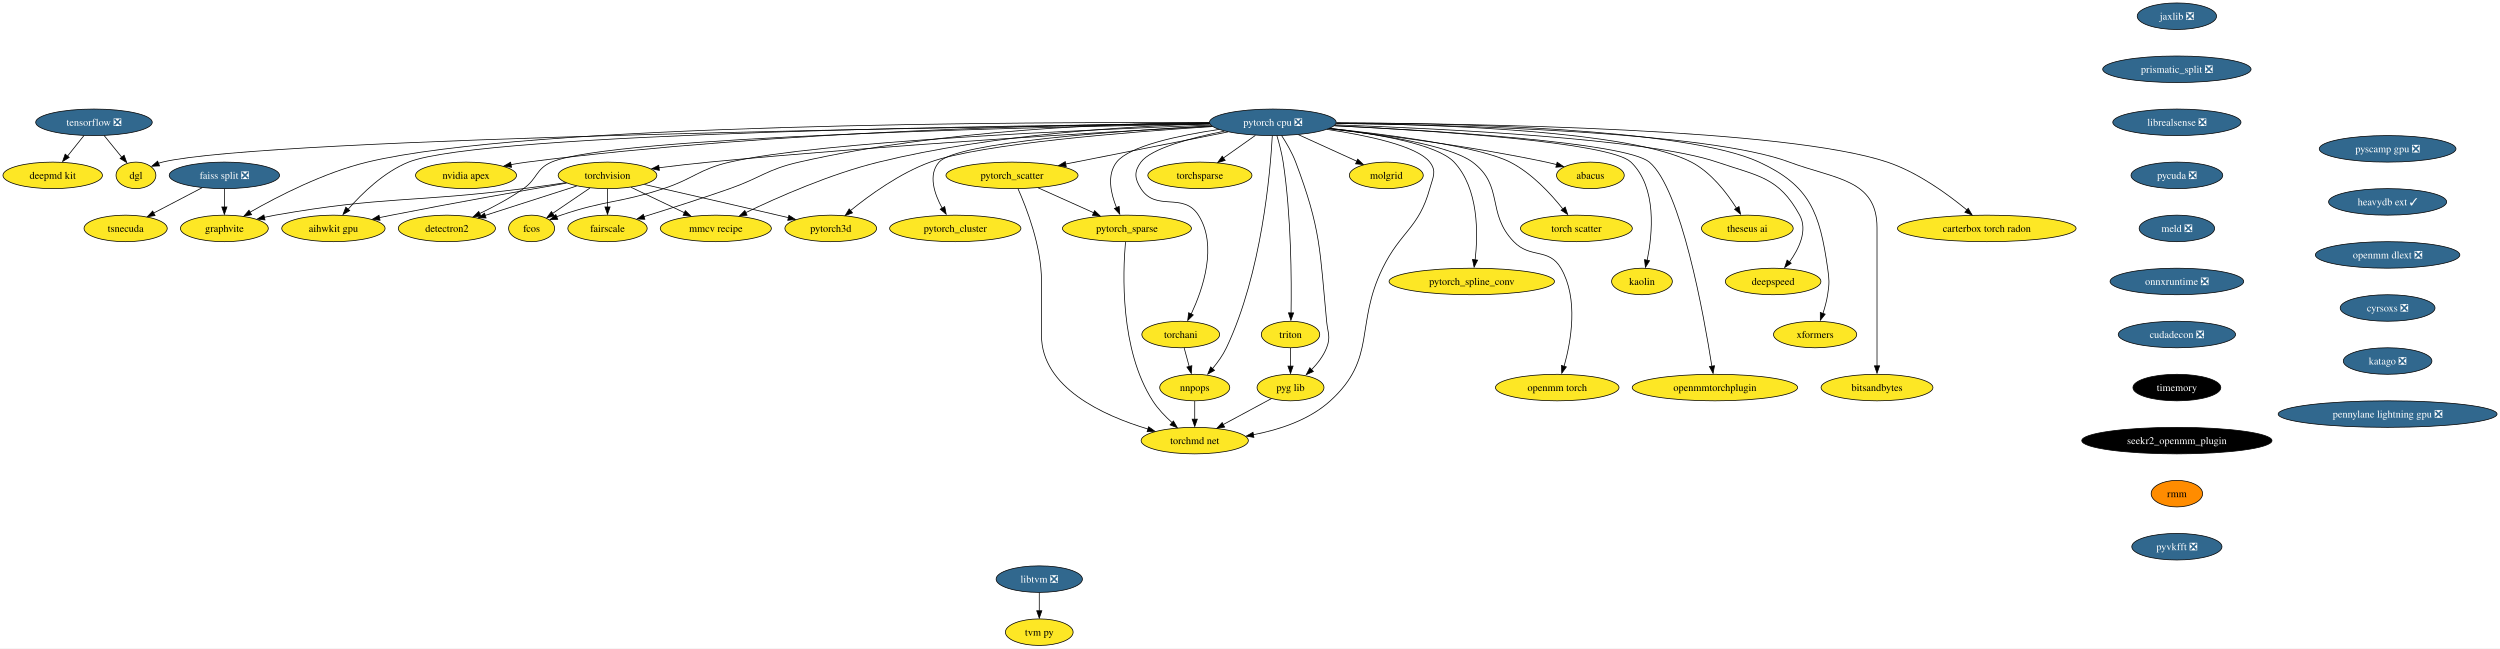
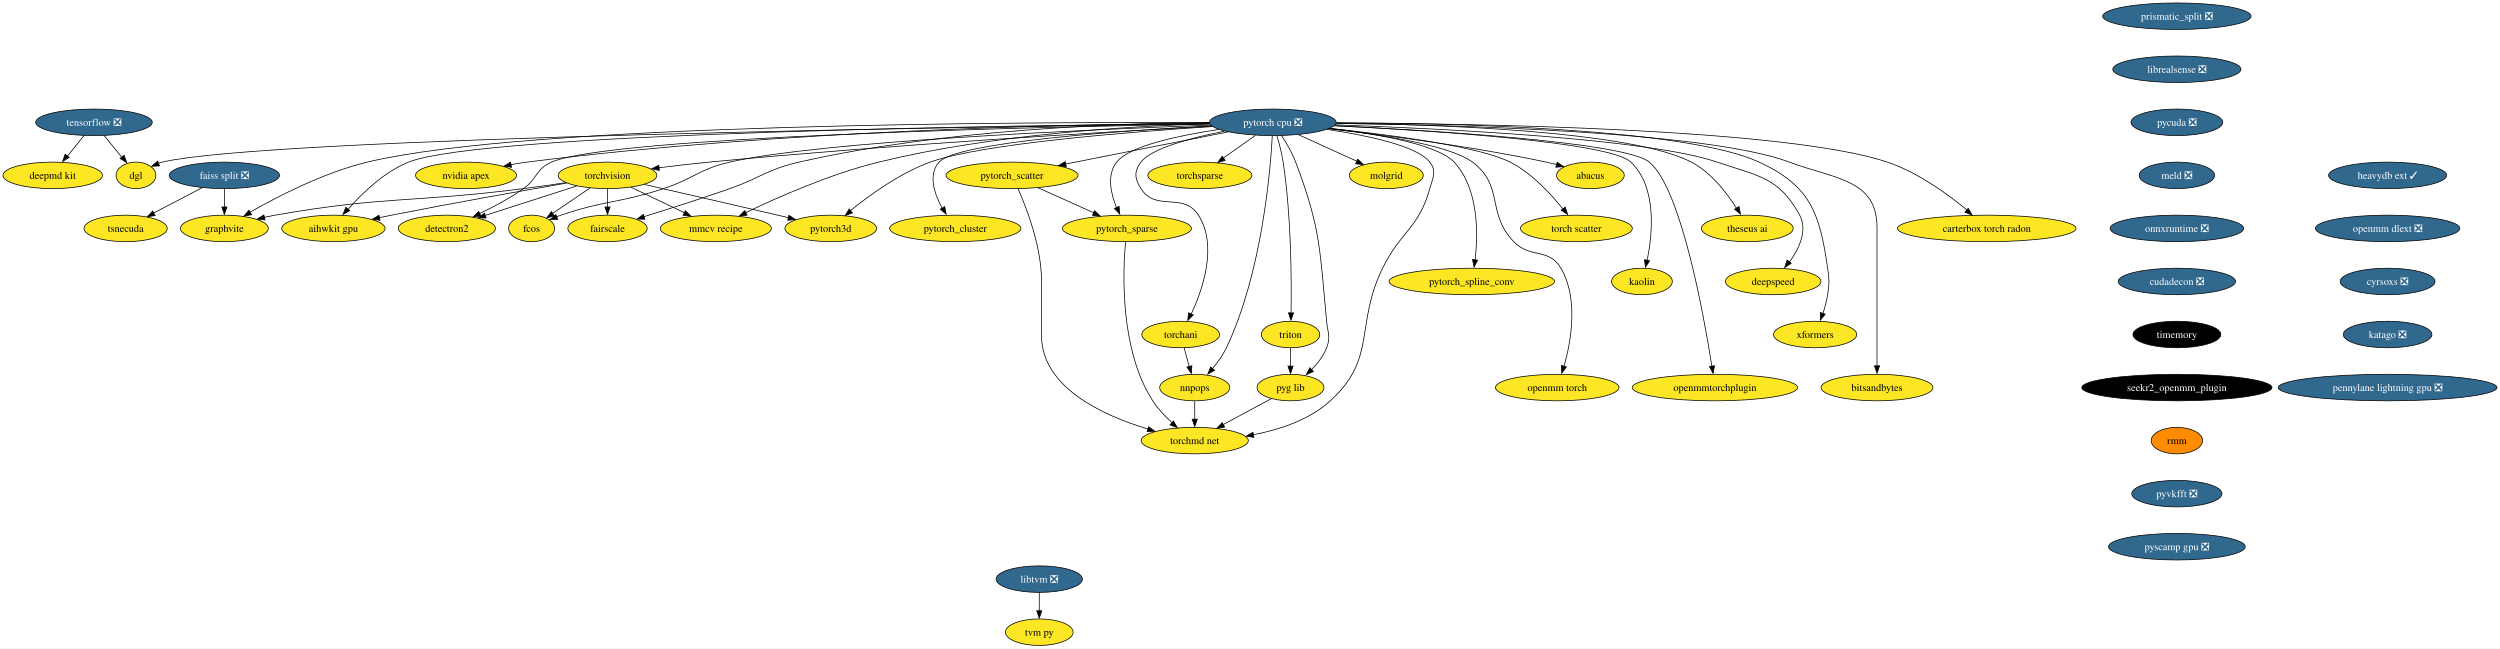
<svg xmlns="http://www.w3.org/2000/svg" xmlns:xlink="http://www.w3.org/1999/xlink" width="3393pt" height="880pt" viewBox="0.00 0.00 3393.06 880.00">
  <g id="graph0" class="graph" transform="scale(1 1) rotate(0) translate(4 876)">
    <polygon fill="white" stroke="none" points="-4,4 -4,-876 3389.06,-876 3389.06,4 -4,4" />
    <g id="node1" class="node">
      <g id="a_node1">
        <a xlink:href="https://github.com/conda-forge/torchvision-feedstock" xlink:title="torchvision">
          <ellipse fill="#fde725" stroke="black" cx="820.52" cy="-638" rx="66.99" ry="18" />
          <text text-anchor="middle" x="820.52" y="-633.33" font-family="Times,serif" font-size="14.00">torchvision</text>
        </a>
      </g>
    </g>
    <g id="node2" class="node">
      <g id="a_node2">
        <a xlink:href="https://github.com/conda-forge/detectron2-feedstock" xlink:title="detectron2">
          <ellipse fill="#fde725" stroke="black" cx="602.52" cy="-566" rx="65.94" ry="18" />
          <text text-anchor="middle" x="602.52" y="-561.33" font-family="Times,serif" font-size="14.00">detectron2</text>
        </a>
      </g>
    </g>
    <g id="edge1" class="edge">
      <path fill="none" stroke="black" d="M778.74,-623.59C743.37,-612.23 692.5,-595.89 654.5,-583.69" />
      <polygon fill="black" stroke="black" points="655.74,-580.09 645.15,-580.37 653.6,-586.76 655.74,-580.09" />
    </g>
    <g id="node3" class="node">
      <g id="a_node3">
        <a xlink:href="https://github.com/conda-forge/fcos-feedstock" xlink:title="fcos">
          <ellipse fill="#fde725" stroke="black" cx="717.52" cy="-566" rx="31.22" ry="18" />
          <text text-anchor="middle" x="717.52" y="-561.33" font-family="Times,serif" font-size="14.00">fcos</text>
        </a>
      </g>
    </g>
    <g id="edge2" class="edge">
      <path fill="none" stroke="black" d="M796.63,-620.76C781.53,-610.5 761.93,-597.18 746.01,-586.37" />
      <polygon fill="black" stroke="black" points="748.37,-583.06 738.13,-580.33 744.44,-588.85 748.37,-583.06" />
    </g>
    <g id="node4" class="node">
      <g id="a_node4">
        <a xlink:href="https://github.com/conda-forge/fairscale-feedstock" xlink:title="fairscale">
          <ellipse fill="#fde725" stroke="black" cx="820.52" cy="-566" rx="53.84" ry="18" />
          <text text-anchor="middle" x="820.52" y="-561.33" font-family="Times,serif" font-size="14.00">fairscale</text>
        </a>
      </g>
    </g>
    <g id="edge3" class="edge">
      <path fill="none" stroke="black" d="M820.52,-619.7C820.52,-612.24 820.52,-603.32 820.52,-594.97" />
      <polygon fill="black" stroke="black" points="824.02,-595.1 820.52,-585.1 817.02,-595.1 824.02,-595.1" />
    </g>
    <g id="node5" class="node">
      <g id="a_node5">
        <a xlink:href="https://github.com/conda-forge/graphvite-feedstock" xlink:title="graphvite">
          <ellipse fill="#fde725" stroke="black" cx="300.52" cy="-566" rx="59.63" ry="18" />
          <text text-anchor="middle" x="300.52" y="-561.33" font-family="Times,serif" font-size="14.00">graphvite</text>
        </a>
      </g>
    </g>
    <g id="edge4" class="edge">
      <path fill="none" stroke="black" d="M763.76,-628.06C745.5,-625.31 725.18,-622.39 706.52,-620 557.11,-600.89 517.87,-610.08 369.52,-584 364.61,-583.14 359.54,-582.12 354.47,-581.03" />
      <polygon fill="black" stroke="black" points="355.66,-577.48 345.13,-578.69 354.11,-584.31 355.66,-577.48" />
    </g>
    <g id="node6" class="node">
      <g id="a_node6">
        <a xlink:href="https://github.com/conda-forge/mmcv-recipe-feedstock" xlink:title="mmcv recipe">
          <ellipse fill="#fde725" stroke="black" cx="967.52" cy="-566" rx="75.41" ry="18" />
          <text text-anchor="middle" x="967.52" y="-561.33" font-family="Times,serif" font-size="14.00">mmcv recipe</text>
        </a>
      </g>
    </g>
    <g id="edge5" class="edge">
      <path fill="none" stroke="black" d="M852.41,-621.81C873.6,-611.72 901.66,-598.36 924.77,-587.36" />
      <polygon fill="black" stroke="black" points="926.14,-590.1 933.67,-582.64 923.13,-583.78 926.14,-590.1" />
    </g>
    <g id="node7" class="node">
      <g id="a_node7">
        <a xlink:href="https://github.com/conda-forge/pytorch3d-feedstock" xlink:title="pytorch3d">
          <ellipse fill="#fde725" stroke="black" cx="1123.52" cy="-566" rx="62.26" ry="18" />
          <text text-anchor="middle" x="1123.52" y="-561.33" font-family="Times,serif" font-size="14.00">pytorch3d</text>
        </a>
      </g>
    </g>
    <g id="edge6" class="edge">
      <path fill="none" stroke="black" d="M870.56,-625.62C917.36,-614.94 989.2,-598.51 1051.52,-584 1056.22,-582.91 1061.09,-581.77 1065.98,-580.62" />
      <polygon fill="black" stroke="black" points="1066.73,-583.8 1075.66,-578.11 1065.13,-576.99 1066.73,-583.8" />
    </g>
    <g id="node8" class="node">
      <g id="a_node8">
        <a xlink:href="https://github.com/conda-forge/aihwkit-gpu-feedstock" xlink:title="aihwkit gpu">
          <ellipse fill="#fde725" stroke="black" cx="448.52" cy="-566" rx="70.15" ry="18" />
          <text text-anchor="middle" x="448.52" y="-561.33" font-family="Times,serif" font-size="14.00">aihwkit gpu</text>
        </a>
      </g>
    </g>
    <g id="edge7" class="edge">
      <path fill="none" stroke="black" d="M765.06,-627.53C706.06,-617.32 610.05,-600.34 527.52,-584 522.15,-582.94 516.59,-581.8 511.01,-580.65" />
      <polygon fill="black" stroke="black" points="511.82,-577.03 501.31,-578.4 510.38,-583.88 511.82,-577.03" />
    </g>
    <g id="node9" class="node">
      <g id="a_node9">
        <a xlink:href="https://github.com/conda-forge/tensorflow-feedstock/pull/348" xlink:title="tensorflow ❎">
          <ellipse fill="#31688e" stroke="black" cx="123.52" cy="-710" rx="79.09" ry="18" />
          <text text-anchor="middle" x="123.52" y="-705.33" font-family="Times,serif" font-size="14.00" fill="white">tensorflow ❎</text>
        </a>
      </g>
    </g>
    <g id="node10" class="node">
      <g id="a_node10">
        <a xlink:href="https://github.com/conda-forge/deepmd-kit-feedstock" xlink:title="deepmd kit">
          <ellipse fill="#fde725" stroke="black" cx="67.52" cy="-638" rx="67.52" ry="18" />
          <text text-anchor="middle" x="67.52" y="-633.33" font-family="Times,serif" font-size="14.00">deepmd kit</text>
        </a>
      </g>
    </g>
    <g id="edge8" class="edge">
      <path fill="none" stroke="black" d="M109.96,-692.05C103.29,-683.71 95.11,-673.49 87.72,-664.25" />
      <polygon fill="black" stroke="black" points="89.93,-662.41 80.95,-656.79 84.46,-666.78 89.93,-662.41" />
    </g>
    <g id="node11" class="node">
      <g id="a_node11">
        <a xlink:href="https://github.com/conda-forge/dgl-feedstock" xlink:title="dgl">
          <ellipse fill="#fde725" stroke="black" cx="180.52" cy="-638" rx="27.01" ry="18" />
          <text text-anchor="middle" x="180.52" y="-633.33" font-family="Times,serif" font-size="14.00">dgl</text>
        </a>
      </g>
    </g>
    <g id="edge9" class="edge">
      <path fill="none" stroke="black" d="M137.32,-692.05C144.48,-683.26 153.35,-672.36 161.19,-662.74" />
      <polygon fill="black" stroke="black" points="164.41,-665.32 168.01,-655.36 158.99,-660.9 164.41,-665.32" />
    </g>
    <g id="node12" class="node">
      <g id="a_node12">
        <a xlink:href="https://github.com/conda-forge/pytorch-cpu-feedstock/pull/192" xlink:title="pytorch cpu ❎">
          <ellipse fill="#31688e" stroke="black" cx="1723.52" cy="-710" rx="85.93" ry="18" />
          <text text-anchor="middle" x="1723.52" y="-705.33" font-family="Times,serif" font-size="14.00" fill="white">pytorch cpu ❎</text>
        </a>
      </g>
    </g>
    <g id="edge10" class="edge">
      <path fill="none" stroke="black" d="M1640.76,-704.72C1500.3,-697.13 1206.33,-679.83 958.52,-656 936.32,-653.87 912.17,-651.06 890.37,-648.34" />
      <polygon fill="black" stroke="black" points="890.9,-644.75 880.54,-646.97 890.02,-651.7 890.9,-644.75" />
    </g>
    <g id="edge11" class="edge">
      <path fill="none" stroke="black" d="M1638.14,-707.74C1414.88,-703.96 825.39,-690.79 744.52,-656 723.15,-646.81 725.52,-633.42 706.52,-620 688.14,-607.02 666.13,-595.33 647.11,-586.25" />
      <polygon fill="black" stroke="black" points="648.72,-582.67 638.18,-581.62 645.76,-589.02 648.72,-582.67" />
    </g>
    <g id="edge12" class="edge">
      <path fill="none" stroke="black" d="M1639.01,-706.2C1472.69,-700.14 1108.49,-684.06 986.52,-656 944.53,-646.34 937.45,-633.43 896.52,-620 835.88,-600.11 817.94,-604.54 757.52,-584 755.54,-583.33 753.51,-582.6 751.48,-581.84" />
      <polygon fill="black" stroke="black" points="752.99,-578.27 742.41,-577.84 750.41,-584.78 752.99,-578.27" />
    </g>
    <g id="edge13" class="edge">
      <path fill="none" stroke="black" d="M1637.31,-709.59C1512.81,-708.71 1276.14,-700.57 1080.52,-656 1036.9,-646.06 1028.73,-634.81 986.52,-620 947.62,-606.35 903.11,-592.22 869.97,-581.98" />
      <polygon fill="black" stroke="black" points="871.22,-578.4 860.63,-578.8 869.16,-585.09 871.22,-578.4" />
    </g>
    <g id="edge14" class="edge">
      <path fill="none" stroke="black" d="M1637.26,-709.58C1394.97,-710.54 711.74,-708.38 494.52,-656 435.82,-641.85 373.25,-609.66 335.52,-588.12" />
      <polygon fill="black" stroke="black" points="337.43,-584.6 327.02,-582.62 333.92,-590.66 337.43,-584.6" />
    </g>
    <g id="edge15" class="edge">
      <path fill="none" stroke="black" d="M1637.94,-707.97C1531.25,-704.99 1343.97,-694.17 1188.52,-656 1123.12,-639.94 1051.51,-608.31 1008.05,-587.41" />
      <polygon fill="black" stroke="black" points="1009.94,-583.95 999.42,-582.73 1006.89,-590.25 1009.94,-583.95" />
    </g>
    <g id="edge16" class="edge">
      <path fill="none" stroke="black" d="M1641.65,-704.26C1527.54,-696.88 1326.97,-680.85 1258.52,-656 1217.27,-641.03 1176.05,-611.15 1150.22,-590.16" />
      <polygon fill="black" stroke="black" points="1153,-587.09 1143.07,-583.41 1148.54,-592.49 1153,-587.09" />
    </g>
    <g id="edge17" class="edge">
      <path fill="none" stroke="black" d="M1637.68,-708.38C1384.21,-706.1 650.45,-696.06 550.52,-656 517.16,-642.63 487.26,-613.47 468.58,-592.16" />
      <polygon fill="black" stroke="black" points="470.67,-590.21 461.53,-584.86 465.34,-594.75 470.67,-590.21" />
    </g>
    <g id="edge18" class="edge">
      <path fill="none" stroke="black" d="M1637.83,-708C1339.11,-704.26 354.37,-689.47 216.52,-656 214.72,-655.56 212.9,-655.03 211.09,-654.43" />
      <polygon fill="black" stroke="black" points="212.52,-650.83 201.93,-650.38 209.92,-657.33 212.52,-650.83" />
    </g>
    <g id="node13" class="node">
      <g id="a_node13">
        <a xlink:href="https://github.com/conda-forge/nvidia-apex-feedstock" xlink:title="nvidia apex">
          <ellipse fill="#fde725" stroke="black" cx="628.52" cy="-638" rx="68.57" ry="18" />
          <text text-anchor="middle" x="628.52" y="-633.33" font-family="Times,serif" font-size="14.00">nvidia apex</text>
        </a>
      </g>
    </g>
    <g id="edge19" class="edge">
      <path fill="none" stroke="black" d="M1637.5,-708.83C1462.45,-707.52 1052.48,-699.6 711.52,-656 704.36,-655.09 696.9,-653.9 689.52,-652.57" />
      <polygon fill="black" stroke="black" points="690.27,-648.96 679.79,-650.55 688.97,-655.84 690.27,-648.96" />
    </g>
    <g id="node14" class="node">
      <g id="a_node14">
        <a xlink:href="https://github.com/conda-forge/pytorch_cluster-feedstock" xlink:title="pytorch_cluster">
          <ellipse fill="#fde725" stroke="black" cx="1292.52" cy="-566" rx="89.09" ry="18" />
          <text text-anchor="middle" x="1292.52" y="-561.33" font-family="Times,serif" font-size="14.00">pytorch_cluster</text>
        </a>
      </g>
    </g>
    <g id="edge20" class="edge">
      <path fill="none" stroke="black" d="M1640.15,-705.14C1516.04,-698.54 1294.62,-683.08 1270.52,-656 1255.31,-638.91 1264.11,-612.96 1274.76,-593.48" />
      <polygon fill="black" stroke="black" points="1278.14,-595.63 1280.21,-585.24 1272.11,-592.08 1278.14,-595.63" />
    </g>
    <g id="node15" class="node">
      <g id="a_node15">
        <a xlink:href="https://github.com/conda-forge/pytorch_scatter-feedstock" xlink:title="pytorch_scatter">
          <ellipse fill="#fde725" stroke="black" cx="1369.52" cy="-638" rx="89.61" ry="18" />
          <text text-anchor="middle" x="1369.52" y="-633.33" font-family="Times,serif" font-size="14.00">pytorch_scatter</text>
        </a>
      </g>
    </g>
    <g id="edge21" class="edge">
      <path fill="none" stroke="black" d="M1662.66,-696.97C1601.52,-684.88 1507.28,-666.24 1442.24,-653.38" />
      <polygon fill="black" stroke="black" points="1443.15,-649.79 1432.66,-651.29 1441.79,-656.66 1443.15,-649.79" />
    </g>
    <g id="node16" class="node">
      <g id="a_node16">
        <a xlink:href="https://github.com/conda-forge/pytorch_spline_conv-feedstock" xlink:title="pytorch_spline_conv">
          <ellipse fill="#fde725" stroke="black" cx="1993.52" cy="-494" rx="112.24" ry="18" />
          <text text-anchor="middle" x="1993.52" y="-489.32" font-family="Times,serif" font-size="14.00">pytorch_spline_conv</text>
        </a>
      </g>
    </g>
    <g id="edge22" class="edge">
      <path fill="none" stroke="black" d="M1801.08,-701.86C1864.34,-694.36 1946.81,-680.22 1969.52,-656 2003.1,-620.19 2002.16,-558.85 1998.08,-523.12" />
      <polygon fill="black" stroke="black" points="2001.46,-522.94 1996.69,-513.48 1994.52,-523.85 2001.46,-522.94" />
    </g>
    <g id="node17" class="node">
      <g id="a_node17">
        <a xlink:href="https://github.com/conda-forge/pytorch_sparse-feedstock" xlink:title="pytorch_sparse">
          <ellipse fill="#fde725" stroke="black" cx="1525.52" cy="-566" rx="87.51" ry="18" />
          <text text-anchor="middle" x="1525.52" y="-561.33" font-family="Times,serif" font-size="14.00">pytorch_sparse</text>
        </a>
      </g>
    </g>
    <g id="edge23" class="edge">
      <path fill="none" stroke="black" d="M1650.28,-700.31C1596.03,-692.19 1528.68,-677.98 1511.52,-656 1497.95,-638.63 1503.56,-613.42 1511.35,-594.26" />
      <polygon fill="black" stroke="black" points="1514.9,-595.88 1515.79,-585.33 1508.51,-593.03 1514.9,-595.88" />
    </g>
    <g id="node18" class="node">
      <g id="a_node18">
        <a xlink:href="https://github.com/conda-forge/torchani-feedstock" xlink:title="torchani">
          <ellipse fill="#fde725" stroke="black" cx="1598.52" cy="-422" rx="52.79" ry="18" />
          <text text-anchor="middle" x="1598.52" y="-417.32" font-family="Times,serif" font-size="14.00">torchani</text>
        </a>
      </g>
    </g>
    <g id="edge24" class="edge">
      <path fill="none" stroke="black" d="M1657.78,-697.99C1612.61,-688.93 1558.38,-674.57 1544.52,-656 1534.94,-643.18 1535.89,-633.48 1544.52,-620 1565.1,-587.84 1601.94,-616.16 1622.52,-584 1648.88,-542.8 1628.62,-483.71 1612.73,-449.76" />
      <polygon fill="black" stroke="black" points="1615.54,-448.52 1608,-441.07 1609.25,-451.59 1615.54,-448.52" />
    </g>
    <g id="node19" class="node">
      <g id="a_node19">
        <a xlink:href="https://github.com/conda-forge/openmm-torch-feedstock" xlink:title="openmm torch">
          <ellipse fill="#fde725" stroke="black" cx="2109.52" cy="-350" rx="83.83" ry="18" />
          <text text-anchor="middle" x="2109.52" y="-345.32" font-family="Times,serif" font-size="14.00">openmm torch</text>
        </a>
      </g>
    </g>
    <g id="edge25" class="edge">
      <path fill="none" stroke="black" d="M1799.91,-701.51C1868.99,-693.43 1964.35,-678.59 1994.52,-656 2037.8,-623.59 2012.94,-586.88 2050.52,-548 2073.2,-524.53 2098.04,-540.17 2114.52,-512 2138.72,-470.61 2128.26,-412.45 2118.72,-378.54" />
      <polygon fill="black" stroke="black" points="2121.91,-378.02 2115.69,-369.44 2115.21,-380.02 2121.91,-378.02" />
    </g>
    <g id="node20" class="node">
      <g id="a_node20">
        <a xlink:href="https://github.com/conda-forge/torchsparse-feedstock" xlink:title="torchsparse">
          <ellipse fill="#fde725" stroke="black" cx="1624.52" cy="-638" rx="70.68" ry="18" />
          <text text-anchor="middle" x="1624.52" y="-633.33" font-family="Times,serif" font-size="14.00">torchsparse</text>
        </a>
      </g>
    </g>
    <g id="edge26" class="edge">
      <path fill="none" stroke="black" d="M1699.81,-692.23C1686.85,-683.08 1670.63,-671.61 1656.57,-661.66" />
      <polygon fill="black" stroke="black" points="1658.88,-658.3 1648.7,-655.39 1654.84,-664.02 1658.88,-658.3" />
    </g>
    <g id="node21" class="node">
      <g id="a_node21">
        <a xlink:href="https://github.com/conda-forge/torch-scatter-feedstock" xlink:title="torch scatter">
          <ellipse fill="#fde725" stroke="black" cx="2135.52" cy="-566" rx="75.94" ry="18" />
          <text text-anchor="middle" x="2135.52" y="-561.33" font-family="Times,serif" font-size="14.00">torch scatter</text>
        </a>
      </g>
    </g>
    <g id="edge27" class="edge">
      <path fill="none" stroke="black" d="M1800.5,-701.76C1881.78,-693.16 2003.81,-677.26 2045.52,-656 2074.85,-641.05 2100.68,-613.11 2117.05,-592.51" />
      <polygon fill="black" stroke="black" points="2120.35,-594.97 2123.68,-584.91 2114.8,-590.69 2120.35,-594.97" />
    </g>
    <g id="node22" class="node">
      <g id="a_node22">
        <a xlink:href="https://github.com/conda-forge/kaolin-feedstock" xlink:title="kaolin">
          <ellipse fill="#fde725" stroke="black" cx="2224.52" cy="-494" rx="41.21" ry="18" />
          <text text-anchor="middle" x="2224.52" y="-489.32" font-family="Times,serif" font-size="14.00">kaolin</text>
        </a>
      </g>
    </g>
    <g id="edge28" class="edge">
      <path fill="none" stroke="black" d="M1807.06,-705.36C1938.36,-698.85 2181.07,-683.25 2209.52,-656 2245.16,-621.86 2238.92,-558.68 2231.52,-522.44" />
      <polygon fill="black" stroke="black" points="2234.81,-522.13 2229.23,-513.13 2227.98,-523.65 2234.81,-522.13" />
    </g>
    <g id="node23" class="node">
      <g id="a_node23">
        <a xlink:href="https://github.com/conda-forge/nnpops-feedstock" xlink:title="nnpops">
          <ellipse fill="#fde725" stroke="black" cx="1617.52" cy="-350" rx="47.53" ry="18" />
          <text text-anchor="middle" x="1617.52" y="-345.32" font-family="Times,serif" font-size="14.00">nnpops</text>
        </a>
      </g>
    </g>
    <g id="edge29" class="edge">
      <path fill="none" stroke="black" d="M1722.78,-691.57C1720.17,-643.46 1708.69,-505.62 1660.52,-404 1655.7,-393.83 1648.53,-383.91 1641.43,-375.45" />
      <polygon fill="black" stroke="black" points="1644.39,-373.39 1635.15,-368.22 1639.15,-378.03 1644.39,-373.39" />
    </g>
    <g id="node24" class="node">
      <g id="a_node24">
        <a xlink:href="https://github.com/conda-forge/triton-feedstock" xlink:title="triton">
          <ellipse fill="#fde725" stroke="black" cx="1747.52" cy="-422" rx="39.63" ry="18" />
          <text text-anchor="middle" x="1747.52" y="-417.32" font-family="Times,serif" font-size="14.00">triton</text>
        </a>
      </g>
    </g>
    <g id="edge30" class="edge">
      <path fill="none" stroke="black" d="M1729.01,-692.01C1732.08,-681.71 1735.66,-668.23 1737.52,-656 1748.62,-582.85 1748.97,-495.4 1748.26,-451.35" />
      <polygon fill="black" stroke="black" points="1751.74,-451.3 1748.04,-441.37 1744.74,-451.43 1751.74,-451.3" />
    </g>
    <g id="node25" class="node">
      <g id="a_node25">
        <a xlink:href="https://github.com/conda-forge/openmmtorchplugin-feedstock" xlink:title="openmmtorchplugin">
          <ellipse fill="#fde725" stroke="black" cx="2323.52" cy="-350" rx="112.24" ry="18" />
          <text text-anchor="middle" x="2323.52" y="-345.32" font-family="Times,serif" font-size="14.00">openmmtorchplugin</text>
        </a>
      </g>
    </g>
    <g id="edge31" class="edge">
      <path fill="none" stroke="black" d="M1807.07,-705.38C1943.56,-698.74 2202.43,-682.76 2234.52,-656 2277.77,-619.93 2308.64,-447.37 2319.37,-378.99" />
      <polygon fill="black" stroke="black" points="2322.97,-379.63 2321.03,-369.22 2316.05,-378.57 2322.97,-379.63" />
    </g>
    <g id="node26" class="node">
      <g id="a_node26">
        <a xlink:href="https://github.com/conda-forge/molgrid-feedstock" xlink:title="molgrid">
          <ellipse fill="#fde725" stroke="black" cx="1877.52" cy="-638" rx="50.16" ry="18" />
          <text text-anchor="middle" x="1877.52" y="-633.33" font-family="Times,serif" font-size="14.00">molgrid</text>
        </a>
      </g>
    </g>
    <g id="edge32" class="edge">
      <path fill="none" stroke="black" d="M1758.46,-693.12C1782.02,-682.41 1813.15,-668.26 1837.67,-657.11" />
      <polygon fill="black" stroke="black" points="1838.73,-660.02 1846.39,-652.7 1835.84,-653.65 1838.73,-660.02" />
    </g>
    <g id="node27" class="node">
      <g id="a_node27">
        <a xlink:href="https://github.com/conda-forge/theseus-ai-feedstock" xlink:title="theseus ai">
          <ellipse fill="#fde725" stroke="black" cx="2367.52" cy="-566" rx="62.26" ry="18" />
          <text text-anchor="middle" x="2367.52" y="-561.33" font-family="Times,serif" font-size="14.00">theseus ai</text>
        </a>
      </g>
    </g>
    <g id="edge33" class="edge">
      <path fill="none" stroke="black" d="M1809.64,-708.79C1947.32,-707.16 2209.81,-698.38 2291.52,-656 2318.3,-642.11 2339.58,-614.39 2352.73,-593.56" />
      <polygon fill="black" stroke="black" points="2356.18,-595.63 2358.36,-585.26 2350.19,-592 2356.18,-595.63" />
    </g>
    <g id="node28" class="node">
      <g id="a_node28">
        <a xlink:href="https://github.com/conda-forge/pyg-lib-feedstock" xlink:title="pyg lib">
          <ellipse fill="#fde725" stroke="black" cx="1747.52" cy="-350" rx="45.42" ry="18" />
          <text text-anchor="middle" x="1747.52" y="-345.32" font-family="Times,serif" font-size="14.00">pyg lib</text>
        </a>
      </g>
    </g>
    <g id="edge34" class="edge">
      <path fill="none" stroke="black" d="M1735.41,-692.08C1741.95,-682.02 1749.7,-668.77 1754.52,-656 1789.03,-564.49 1787.14,-537.35 1796.52,-440 1798.05,-424.07 1802.35,-418.9 1796.52,-404 1792.12,-392.77 1784.11,-382.49 1775.81,-374.04" />
      <polygon fill="black" stroke="black" points="1778.55,-371.86 1768.89,-367.52 1773.73,-376.94 1778.55,-371.86" />
    </g>
    <g id="node29" class="node">
      <g id="a_node29">
        <a xlink:href="https://github.com/conda-forge/deepspeed-feedstock" xlink:title="deepspeed">
          <ellipse fill="#fde725" stroke="black" cx="2402.52" cy="-494" rx="64.89" ry="18" />
          <text text-anchor="middle" x="2402.52" y="-489.32" font-family="Times,serif" font-size="14.00">deepspeed</text>
        </a>
      </g>
    </g>
    <g id="edge35" class="edge">
      <path fill="none" stroke="black" d="M1808.2,-706.55C1950.91,-701.6 2232.92,-688.01 2326.52,-656 2382.51,-636.85 2410.16,-635.94 2438.52,-584 2449.77,-563.38 2437.73,-538.49 2424.62,-520.28" />
      <polygon fill="black" stroke="black" points="2427.07,-518.72 2418.2,-512.93 2421.52,-522.99 2427.07,-518.72" />
    </g>
    <g id="node30" class="node">
      <g id="a_node30">
        <a xlink:href="https://github.com/conda-forge/xformers-feedstock" xlink:title="xformers">
          <ellipse fill="#fde725" stroke="black" cx="2459.52" cy="-422" rx="56.47" ry="18" />
          <text text-anchor="middle" x="2459.52" y="-417.32" font-family="Times,serif" font-size="14.00">xformers</text>
        </a>
      </g>
    </g>
    <g id="edge36" class="edge">
      <path fill="none" stroke="black" d="M1809.68,-709.39C1964.68,-708.9 2283.73,-702.1 2383.52,-656 2452.68,-624.05 2465.74,-587.42 2476.52,-512 2478.78,-496.16 2478.99,-491.81 2476.52,-476 2475.2,-467.6 2472.78,-458.71 2470.17,-450.66" />
      <polygon fill="black" stroke="black" points="2473.17,-449.63 2466.58,-441.33 2466.56,-451.93 2473.17,-449.63" />
    </g>
    <g id="node31" class="node">
      <g id="a_node31">
        <a xlink:href="https://github.com/conda-forge/bitsandbytes-feedstock" xlink:title="bitsandbytes">
          <ellipse fill="#fde725" stroke="black" cx="2543.52" cy="-350" rx="75.94" ry="18" />
          <text text-anchor="middle" x="2543.52" y="-345.32" font-family="Times,serif" font-size="14.00">bitsandbytes</text>
        </a>
      </g>
    </g>
    <g id="edge37" class="edge">
      <path fill="none" stroke="black" d="M1809.63,-708.47C1971.37,-706.49 2314.17,-697.39 2424.52,-656 2486.36,-632.81 2543.52,-633.04 2543.52,-567 2543.52,-567 2543.52,-567 2543.52,-493 2543.52,-453.57 2543.52,-407.97 2543.52,-379.31" />
      <polygon fill="black" stroke="black" points="2547.02,-379.49 2543.52,-369.49 2540.02,-379.49 2547.02,-379.49" />
    </g>
    <g id="node32" class="node">
      <g id="a_node32">
        <a xlink:href="https://github.com/conda-forge/abacus-feedstock" xlink:title="abacus">
          <ellipse fill="#fde725" stroke="black" cx="2154.52" cy="-638" rx="45.95" ry="18" />
          <text text-anchor="middle" x="2154.52" y="-633.33" font-family="Times,serif" font-size="14.00">abacus</text>
        </a>
      </g>
    </g>
    <g id="edge38" class="edge">
      <path fill="none" stroke="black" d="M1799.36,-701.18C1874.71,-692.71 1993.32,-677.46 2094.52,-656 2099.17,-655.01 2104,-653.86 2108.79,-652.64" />
      <polygon fill="black" stroke="black" points="2109.42,-655.83 2118.18,-649.86 2107.62,-649.06 2109.42,-655.83" />
    </g>
    <g id="node33" class="node">
      <g id="a_node33">
        <a xlink:href="https://github.com/conda-forge/carterbox-torch-radon-feedstock" xlink:title="carterbox torch radon">
          <ellipse fill="#fde725" stroke="black" cx="2692.52" cy="-566" rx="121.18" ry="18" />
          <text text-anchor="middle" x="2692.52" y="-561.33" font-family="Times,serif" font-size="14.00">carterbox torch radon</text>
        </a>
      </g>
    </g>
    <g id="edge39" class="edge">
      <path fill="none" stroke="black" d="M1809.83,-709.1C1994.22,-708.42 2420.89,-701.76 2557.52,-656 2598.89,-642.14 2639.79,-612.31 2665.54,-591" />
      <polygon fill="black" stroke="black" points="2667.29,-593.26 2672.67,-584.14 2662.77,-587.91 2667.29,-593.26" />
    </g>
    <g id="node34" class="node">
      <g id="a_node34">
        <a xlink:href="https://github.com/conda-forge/torchmd-net-feedstock" xlink:title="torchmd net">
          <ellipse fill="#fde725" stroke="black" cx="1617.52" cy="-278" rx="72.78" ry="18" />
          <text text-anchor="middle" x="1617.52" y="-273.32" font-family="Times,serif" font-size="14.00">torchmd net</text>
        </a>
      </g>
    </g>
    <g id="edge40" class="edge">
      <path fill="none" stroke="black" d="M1797.1,-700.36C1851.6,-692.27 1919.27,-678.07 1936.52,-656 1946.37,-643.39 1940.75,-635.43 1936.52,-620 1921.77,-566.19 1897.05,-562.11 1872.52,-512 1834.7,-434.76 1865.15,-389.85 1801.52,-332 1772.97,-306.05 1732.5,-292.74 1696.77,-285.94" />
      <polygon fill="black" stroke="black" points="1697.8,-282.39 1687.35,-284.11 1696.59,-289.28 1697.8,-282.39" />
    </g>
    <g id="edge41" class="edge">
      <path fill="none" stroke="black" d="M1404.92,-621.12C1427.26,-611.09 1456.32,-598.05 1480.32,-587.28" />
      <polygon fill="black" stroke="black" points="1481.57,-590.11 1489.26,-582.82 1478.7,-583.72 1481.57,-590.11" />
    </g>
    <g id="edge42" class="edge">
      <path fill="none" stroke="black" d="M1377.61,-619.95C1389.3,-593.72 1409.52,-541.61 1409.52,-495 1409.52,-495 1409.52,-495 1409.52,-421 1409.52,-350.11 1492.94,-312.06 1554.12,-293.68" />
      <polygon fill="black" stroke="black" points="1554.86,-296.83 1563.49,-290.69 1552.91,-290.1 1554.86,-296.83" />
    </g>
    <g id="edge43" class="edge">
      <path fill="none" stroke="black" d="M1523.56,-547.55C1519.86,-506.39 1515.81,-401.49 1560.52,-332 1567.53,-321.1 1577.29,-310.93 1586.75,-302.47" />
      <polygon fill="black" stroke="black" points="1588.58,-304.66 1593.91,-295.5 1584.04,-299.33 1588.58,-304.66" />
    </g>
    <g id="edge44" class="edge">
      <path fill="none" stroke="black" d="M1603.21,-403.7C1605.26,-396.15 1607.71,-387.12 1610,-378.68" />
      <polygon fill="black" stroke="black" points="1613.63,-379.67 1612.88,-369.1 1606.88,-377.84 1613.63,-379.67" />
    </g>
    <g id="edge45" class="edge">
      <path fill="none" stroke="black" d="M1617.52,-331.7C1617.52,-324.24 1617.52,-315.32 1617.52,-306.97" />
      <polygon fill="black" stroke="black" points="1621.02,-307.1 1617.52,-297.1 1614.02,-307.1 1621.02,-307.1" />
    </g>
    <g id="edge46" class="edge">
      <path fill="none" stroke="black" d="M1747.52,-403.7C1747.52,-396.24 1747.52,-387.32 1747.52,-378.97" />
      <polygon fill="black" stroke="black" points="1751.02,-379.1 1747.52,-369.1 1744.02,-379.1 1751.02,-379.1" />
    </g>
    <g id="edge47" class="edge">
      <path fill="none" stroke="black" d="M1721.52,-335C1702.84,-324.95 1677.35,-311.22 1656.27,-299.87" />
      <polygon fill="black" stroke="black" points="1658.1,-296.34 1647.64,-294.68 1654.78,-302.5 1658.1,-296.34" />
    </g>
    <g id="node35" class="node">
      <g id="a_node35">
-         <a xlink:href="https://github.com/conda-forge/jaxlib-feedstock/pull/189" xlink:title="jaxlib ❎">
-           <ellipse fill="#31688e" stroke="black" cx="2950.52" cy="-854" rx="53.84" ry="18" />
-           <text text-anchor="middle" x="2950.52" y="-849.33" font-family="Times,serif" font-size="14.00" fill="white">jaxlib ❎</text>
+         <a xlink:href="https://github.com/conda-forge/prismatic_split-feedstock/pull/53" xlink:title="prismatic_split ❎">
+           <ellipse fill="#31688e" stroke="black" cx="2950.52" cy="-854" rx="100.66" ry="18" />
+           <text text-anchor="middle" x="2950.52" y="-849.33" font-family="Times,serif" font-size="14.00" fill="white">prismatic_split ❎</text>
        </a>
      </g>
    </g>
    <g id="node36" class="node">
      <g id="a_node36">
-         <a xlink:href="https://github.com/conda-forge/prismatic_split-feedstock/pull/53" xlink:title="prismatic_split ❎">
-           <ellipse fill="#31688e" stroke="black" cx="2950.52" cy="-782" rx="100.66" ry="18" />
-           <text text-anchor="middle" x="2950.52" y="-777.33" font-family="Times,serif" font-size="14.00" fill="white">prismatic_split ❎</text>
+         <a xlink:href="https://github.com/conda-forge/librealsense-feedstock/pull/53" xlink:title="librealsense ❎">
+           <ellipse fill="#31688e" stroke="black" cx="2950.52" cy="-782" rx="86.98" ry="18" />
+           <text text-anchor="middle" x="2950.52" y="-777.33" font-family="Times,serif" font-size="14.00" fill="white">librealsense ❎</text>
+         </a>
+       </g>
+     </g>
+     <g id="node41" class="node">
+       <g id="a_node41">
+         <a xlink:href="https://github.com/conda-forge/pycuda-feedstock/pull/26" xlink:title="pycuda ❎">
+           <ellipse fill="#31688e" stroke="black" cx="2950.52" cy="-710" rx="62.26" ry="18" />
+           <text text-anchor="middle" x="2950.52" y="-705.33" font-family="Times,serif" font-size="14.00" fill="white">pycuda ❎</text>
        </a>
      </g>
    </g>
    <g id="node37" class="node">
      <g id="a_node37">
-         <a xlink:href="https://github.com/conda-forge/librealsense-feedstock/pull/53" xlink:title="librealsense ❎">
-           <ellipse fill="#31688e" stroke="black" cx="2950.52" cy="-710" rx="86.98" ry="18" />
-           <text text-anchor="middle" x="2950.52" y="-705.33" font-family="Times,serif" font-size="14.00" fill="white">librealsense ❎</text>
-         </a>
-       </g>
-     </g>
-     <g id="node42" class="node">
-       <g id="a_node42">
-         <a xlink:href="https://github.com/conda-forge/pycuda-feedstock/pull/26" xlink:title="pycuda ❎">
-           <ellipse fill="#31688e" stroke="black" cx="2950.52" cy="-638" rx="62.26" ry="18" />
-           <text text-anchor="middle" x="2950.52" y="-633.33" font-family="Times,serif" font-size="14.00" fill="white">pycuda ❎</text>
-         </a>
-       </g>
-     </g>
-     <g id="node38" class="node">
-       <g id="a_node38">
        <a xlink:href="https://github.com/conda-forge/faiss-split-feedstock/pull/69" xlink:title="faiss split ❎">
          <ellipse fill="#31688e" stroke="black" cx="300.52" cy="-638" rx="74.88" ry="18" />
          <text text-anchor="middle" x="300.52" y="-633.33" font-family="Times,serif" font-size="14.00" fill="white">faiss split ❎</text>
        </a>
      </g>
    </g>
-     <g id="edge50" class="edge">
+     <g id="edge49" class="edge">
      <path fill="none" stroke="black" d="M300.52,-619.7C300.52,-612.24 300.52,-603.32 300.52,-594.97" />
      <polygon fill="black" stroke="black" points="304.02,-595.1 300.52,-585.1 297.02,-595.1 304.02,-595.1" />
    </g>
-     <g id="node39" class="node">
-       <g id="a_node39">
+     <g id="node38" class="node">
+       <g id="a_node38">
        <a xlink:href="https://github.com/conda-forge/tsnecuda-feedstock" xlink:title="tsnecuda">
          <ellipse fill="#fde725" stroke="black" cx="166.52" cy="-566" rx="56.47" ry="18" />
          <text text-anchor="middle" x="166.52" y="-561.33" font-family="Times,serif" font-size="14.00">tsnecuda</text>
        </a>
      </g>
    </g>
-     <g id="edge51" class="edge">
+     <g id="edge50" class="edge">
      <path fill="none" stroke="black" d="M270.11,-621.12C250.65,-610.95 225.24,-597.67 204.46,-586.82" />
      <polygon fill="black" stroke="black" points="206.46,-583.39 195.97,-581.86 203.21,-589.6 206.46,-583.39" />
    </g>
-     <g id="node40" class="node">
-       <g id="a_node40">
+     <g id="node39" class="node">
+       <g id="a_node39">
        <a xlink:href="https://github.com/conda-forge/libtvm-feedstock/pull/31" xlink:title="libtvm ❎">
          <ellipse fill="#31688e" stroke="black" cx="1406.52" cy="-90" rx="58.57" ry="18" />
          <text text-anchor="middle" x="1406.52" y="-85.33" font-family="Times,serif" font-size="14.00" fill="white">libtvm ❎</text>
        </a>
      </g>
    </g>
-     <g id="node41" class="node">
-       <g id="a_node41">
+     <g id="node40" class="node">
+       <g id="a_node40">
        <a xlink:href="https://github.com/conda-forge/tvm-py-feedstock" xlink:title="tvm py">
          <ellipse fill="#fde725" stroke="black" cx="1406.52" cy="-18" rx="45.95" ry="18" />
          <text text-anchor="middle" x="1406.52" y="-13.32" font-family="Times,serif" font-size="14.00">tvm py</text>
        </a>
      </g>
    </g>
-     <g id="edge52" class="edge">
+     <g id="edge51" class="edge">
      <path fill="none" stroke="black" d="M1406.52,-71.7C1406.52,-64.24 1406.52,-55.32 1406.52,-46.97" />
      <polygon fill="black" stroke="black" points="1410.02,-47.1 1406.52,-37.1 1403.02,-47.1 1410.02,-47.1" />
    </g>
+     <g id="node42" class="node">
+       <g id="a_node42">
+         <a xlink:href="https://github.com/conda-forge/meld-feedstock/pull/21" xlink:title="meld ❎">
+           <ellipse fill="#31688e" stroke="black" cx="2950.52" cy="-638" rx="51.21" ry="18" />
+           <text text-anchor="middle" x="2950.52" y="-633.33" font-family="Times,serif" font-size="14.00" fill="white">meld ❎</text>
+         </a>
+       </g>
+     </g>
    <g id="node43" class="node">
      <g id="a_node43">
-         <a xlink:href="https://github.com/conda-forge/meld-feedstock/pull/21" xlink:title="meld ❎">
-           <ellipse fill="#31688e" stroke="black" cx="2950.52" cy="-566" rx="51.21" ry="18" />
-           <text text-anchor="middle" x="2950.52" y="-561.33" font-family="Times,serif" font-size="14.00" fill="white">meld ❎</text>
+         <a xlink:href="https://github.com/conda-forge/onnxruntime-feedstock/pull/69" xlink:title="onnxruntime ❎">
+           <ellipse fill="#31688e" stroke="black" cx="2950.52" cy="-566" rx="90.67" ry="18" />
+           <text text-anchor="middle" x="2950.52" y="-561.33" font-family="Times,serif" font-size="14.00" fill="white">onnxruntime ❎</text>
        </a>
      </g>
    </g>
    <g id="node44" class="node">
      <g id="a_node44">
-         <a xlink:href="https://github.com/conda-forge/onnxruntime-feedstock/pull/69" xlink:title="onnxruntime ❎">
-           <ellipse fill="#31688e" stroke="black" cx="2950.52" cy="-494" rx="90.67" ry="18" />
-           <text text-anchor="middle" x="2950.52" y="-489.32" font-family="Times,serif" font-size="14.00" fill="white">onnxruntime ❎</text>
+         <a xlink:href="https://github.com/conda-forge/cudadecon-feedstock/pull/21" xlink:title="cudadecon ❎">
+           <ellipse fill="#31688e" stroke="black" cx="2950.52" cy="-494" rx="79.62" ry="18" />
+           <text text-anchor="middle" x="2950.52" y="-489.32" font-family="Times,serif" font-size="14.00" fill="white">cudadecon ❎</text>
        </a>
      </g>
    </g>
    <g id="node45" class="node">
      <g id="a_node45">
-         <a xlink:href="https://github.com/conda-forge/cudadecon-feedstock/pull/21" xlink:title="cudadecon ❎">
-           <ellipse fill="#31688e" stroke="black" cx="2950.52" cy="-422" rx="79.62" ry="18" />
-           <text text-anchor="middle" x="2950.52" y="-417.32" font-family="Times,serif" font-size="14.00" fill="white">cudadecon ❎</text>
+         <a xlink:href="https://github.com/conda-forge/timemory-feedstock" xlink:title="timemory">
+           <ellipse fill="#000000" stroke="black" cx="2950.52" cy="-422" rx="59.63" ry="18" />
+           <text text-anchor="middle" x="2950.52" y="-417.32" font-family="Times,serif" font-size="14.00" fill="white">timemory</text>
        </a>
      </g>
    </g>
    <g id="node46" class="node">
      <g id="a_node46">
-         <a xlink:href="https://github.com/conda-forge/timemory-feedstock" xlink:title="timemory">
-           <ellipse fill="#000000" stroke="black" cx="2950.52" cy="-350" rx="59.63" ry="18" />
-           <text text-anchor="middle" x="2950.52" y="-345.32" font-family="Times,serif" font-size="14.00" fill="white">timemory</text>
+         <a xlink:href="https://github.com/conda-forge/seekr2_openmm_plugin-feedstock" xlink:title="seekr2_openmm_plugin">
+           <ellipse fill="#000000" stroke="black" cx="2950.52" cy="-350" rx="129.07" ry="18" />
+           <text text-anchor="middle" x="2950.52" y="-345.32" font-family="Times,serif" font-size="14.00" fill="white">seekr2_openmm_plugin</text>
        </a>
      </g>
    </g>
    <g id="node47" class="node">
      <g id="a_node47">
-         <a xlink:href="https://github.com/conda-forge/seekr2_openmm_plugin-feedstock" xlink:title="seekr2_openmm_plugin">
-           <ellipse fill="#000000" stroke="black" cx="2950.52" cy="-278" rx="129.07" ry="18" />
-           <text text-anchor="middle" x="2950.52" y="-273.32" font-family="Times,serif" font-size="14.00" fill="white">seekr2_openmm_plugin</text>
+         <a xlink:href="https://github.com/conda-forge/rmm-feedstock" xlink:title="rmm">
+           <ellipse fill="#ff8c00" stroke="black" cx="2950.52" cy="-278" rx="34.9" ry="18" />
+           <text text-anchor="middle" x="2950.52" y="-273.32" font-family="Times,serif" font-size="14.00">rmm</text>
        </a>
      </g>
    </g>
    <g id="node48" class="node">
      <g id="a_node48">
-         <a xlink:href="https://github.com/conda-forge/rmm-feedstock" xlink:title="rmm">
-           <ellipse fill="#ff8c00" stroke="black" cx="2950.52" cy="-206" rx="34.9" ry="18" />
-           <text text-anchor="middle" x="2950.52" y="-201.33" font-family="Times,serif" font-size="14.00">rmm</text>
+         <a xlink:href="https://github.com/conda-forge/pyvkfft-feedstock/pull/15" xlink:title="pyvkfft ❎">
+           <ellipse fill="#31688e" stroke="black" cx="2950.52" cy="-206" rx="61.2" ry="18" />
+           <text text-anchor="middle" x="2950.52" y="-201.33" font-family="Times,serif" font-size="14.00" fill="white">pyvkfft ❎</text>
        </a>
      </g>
    </g>
    <g id="node49" class="node">
      <g id="a_node49">
-         <a xlink:href="https://github.com/conda-forge/pyvkfft-feedstock/pull/15" xlink:title="pyvkfft ❎">
-           <ellipse fill="#31688e" stroke="black" cx="2950.52" cy="-134" rx="61.2" ry="18" />
-           <text text-anchor="middle" x="2950.52" y="-129.32" font-family="Times,serif" font-size="14.00" fill="white">pyvkfft ❎</text>
+         <a xlink:href="https://github.com/conda-forge/pyscamp-gpu-feedstock/pull/7" xlink:title="pyscamp gpu ❎">
+           <ellipse fill="#31688e" stroke="black" cx="2950.52" cy="-134" rx="92.77" ry="18" />
+           <text text-anchor="middle" x="2950.52" y="-129.32" font-family="Times,serif" font-size="14.00" fill="white">pyscamp gpu ❎</text>
        </a>
      </g>
    </g>
    <g id="node50" class="node">
      <g id="a_node50">
-         <a xlink:href="https://github.com/conda-forge/pyscamp-gpu-feedstock/pull/7" xlink:title="pyscamp gpu ❎">
-           <ellipse fill="#31688e" stroke="black" cx="3236.52" cy="-674" rx="92.77" ry="18" />
-           <text text-anchor="middle" x="3236.52" y="-669.33" font-family="Times,serif" font-size="14.00" fill="white">pyscamp gpu ❎</text>
+         <a xlink:href="https://github.com/conda-forge/heavydb-ext-feedstock/pull/53" xlink:title="heavydb ext ✓">
+           <ellipse fill="#31688e" stroke="black" cx="3236.52" cy="-638" rx="80.14" ry="18" />
+           <text text-anchor="middle" x="3236.52" y="-633.33" font-family="Times,serif" font-size="14.00" fill="white">heavydb ext ✓</text>
        </a>
      </g>
    </g>
    <g id="node51" class="node">
      <g id="a_node51">
-         <a xlink:href="https://github.com/conda-forge/heavydb-ext-feedstock/pull/53" xlink:title="heavydb ext ✓">
-           <ellipse fill="#31688e" stroke="black" cx="3236.52" cy="-602" rx="80.14" ry="18" />
-           <text text-anchor="middle" x="3236.52" y="-597.33" font-family="Times,serif" font-size="14.00" fill="white">heavydb ext ✓</text>
+         <a xlink:href="https://github.com/conda-forge/openmm-dlext-feedstock/pull/6" xlink:title="openmm dlext ❎">
+           <ellipse fill="#31688e" stroke="black" cx="3236.52" cy="-566" rx="98.03" ry="18" />
+           <text text-anchor="middle" x="3236.52" y="-561.33" font-family="Times,serif" font-size="14.00" fill="white">openmm dlext ❎</text>
        </a>
      </g>
    </g>
    <g id="node52" class="node">
      <g id="a_node52">
-         <a xlink:href="https://github.com/conda-forge/openmm-dlext-feedstock/pull/6" xlink:title="openmm dlext ❎">
-           <ellipse fill="#31688e" stroke="black" cx="3236.52" cy="-530" rx="98.03" ry="18" />
-           <text text-anchor="middle" x="3236.52" y="-525.33" font-family="Times,serif" font-size="14.00" fill="white">openmm dlext ❎</text>
+         <a xlink:href="https://github.com/conda-forge/cyrsoxs-feedstock/pull/12" xlink:title="cyrsoxs ❎">
+           <ellipse fill="#31688e" stroke="black" cx="3236.52" cy="-494" rx="64.36" ry="18" />
+           <text text-anchor="middle" x="3236.52" y="-489.32" font-family="Times,serif" font-size="14.00" fill="white">cyrsoxs ❎</text>
        </a>
      </g>
    </g>
    <g id="node53" class="node">
      <g id="a_node53">
-         <a xlink:href="https://github.com/conda-forge/cyrsoxs-feedstock/pull/12" xlink:title="cyrsoxs ❎">
-           <ellipse fill="#31688e" stroke="black" cx="3236.52" cy="-458" rx="64.36" ry="18" />
-           <text text-anchor="middle" x="3236.52" y="-453.32" font-family="Times,serif" font-size="14.00" fill="white">cyrsoxs ❎</text>
+         <a xlink:href="https://github.com/conda-forge/katago-feedstock/pull/6" xlink:title="katago ❎">
+           <ellipse fill="#31688e" stroke="black" cx="3236.52" cy="-422" rx="60.15" ry="18" />
+           <text text-anchor="middle" x="3236.52" y="-417.32" font-family="Times,serif" font-size="14.00" fill="white">katago ❎</text>
        </a>
      </g>
    </g>
    <g id="node54" class="node">
      <g id="a_node54">
-         <a xlink:href="https://github.com/conda-forge/katago-feedstock/pull/6" xlink:title="katago ❎">
-           <ellipse fill="#31688e" stroke="black" cx="3236.52" cy="-386" rx="60.15" ry="18" />
-           <text text-anchor="middle" x="3236.52" y="-381.32" font-family="Times,serif" font-size="14.00" fill="white">katago ❎</text>
-         </a>
-       </g>
-     </g>
-     <g id="node55" class="node">
-       <g id="a_node55">
        <a xlink:href="https://github.com/conda-forge/pennylane-lightning-gpu-feedstock/pull/13" xlink:title="pennylane lightning gpu ❎">
-           <ellipse fill="#31688e" stroke="black" cx="3236.52" cy="-314" rx="148.54" ry="18" />
-           <text text-anchor="middle" x="3236.52" y="-309.32" font-family="Times,serif" font-size="14.00" fill="white">pennylane lightning gpu ❎</text>
+           <ellipse fill="#31688e" stroke="black" cx="3236.52" cy="-350" rx="148.54" ry="18" />
+           <text text-anchor="middle" x="3236.52" y="-345.32" font-family="Times,serif" font-size="14.00" fill="white">pennylane lightning gpu ❎</text>
        </a>
      </g>
    </g>
  </g>
</svg>
